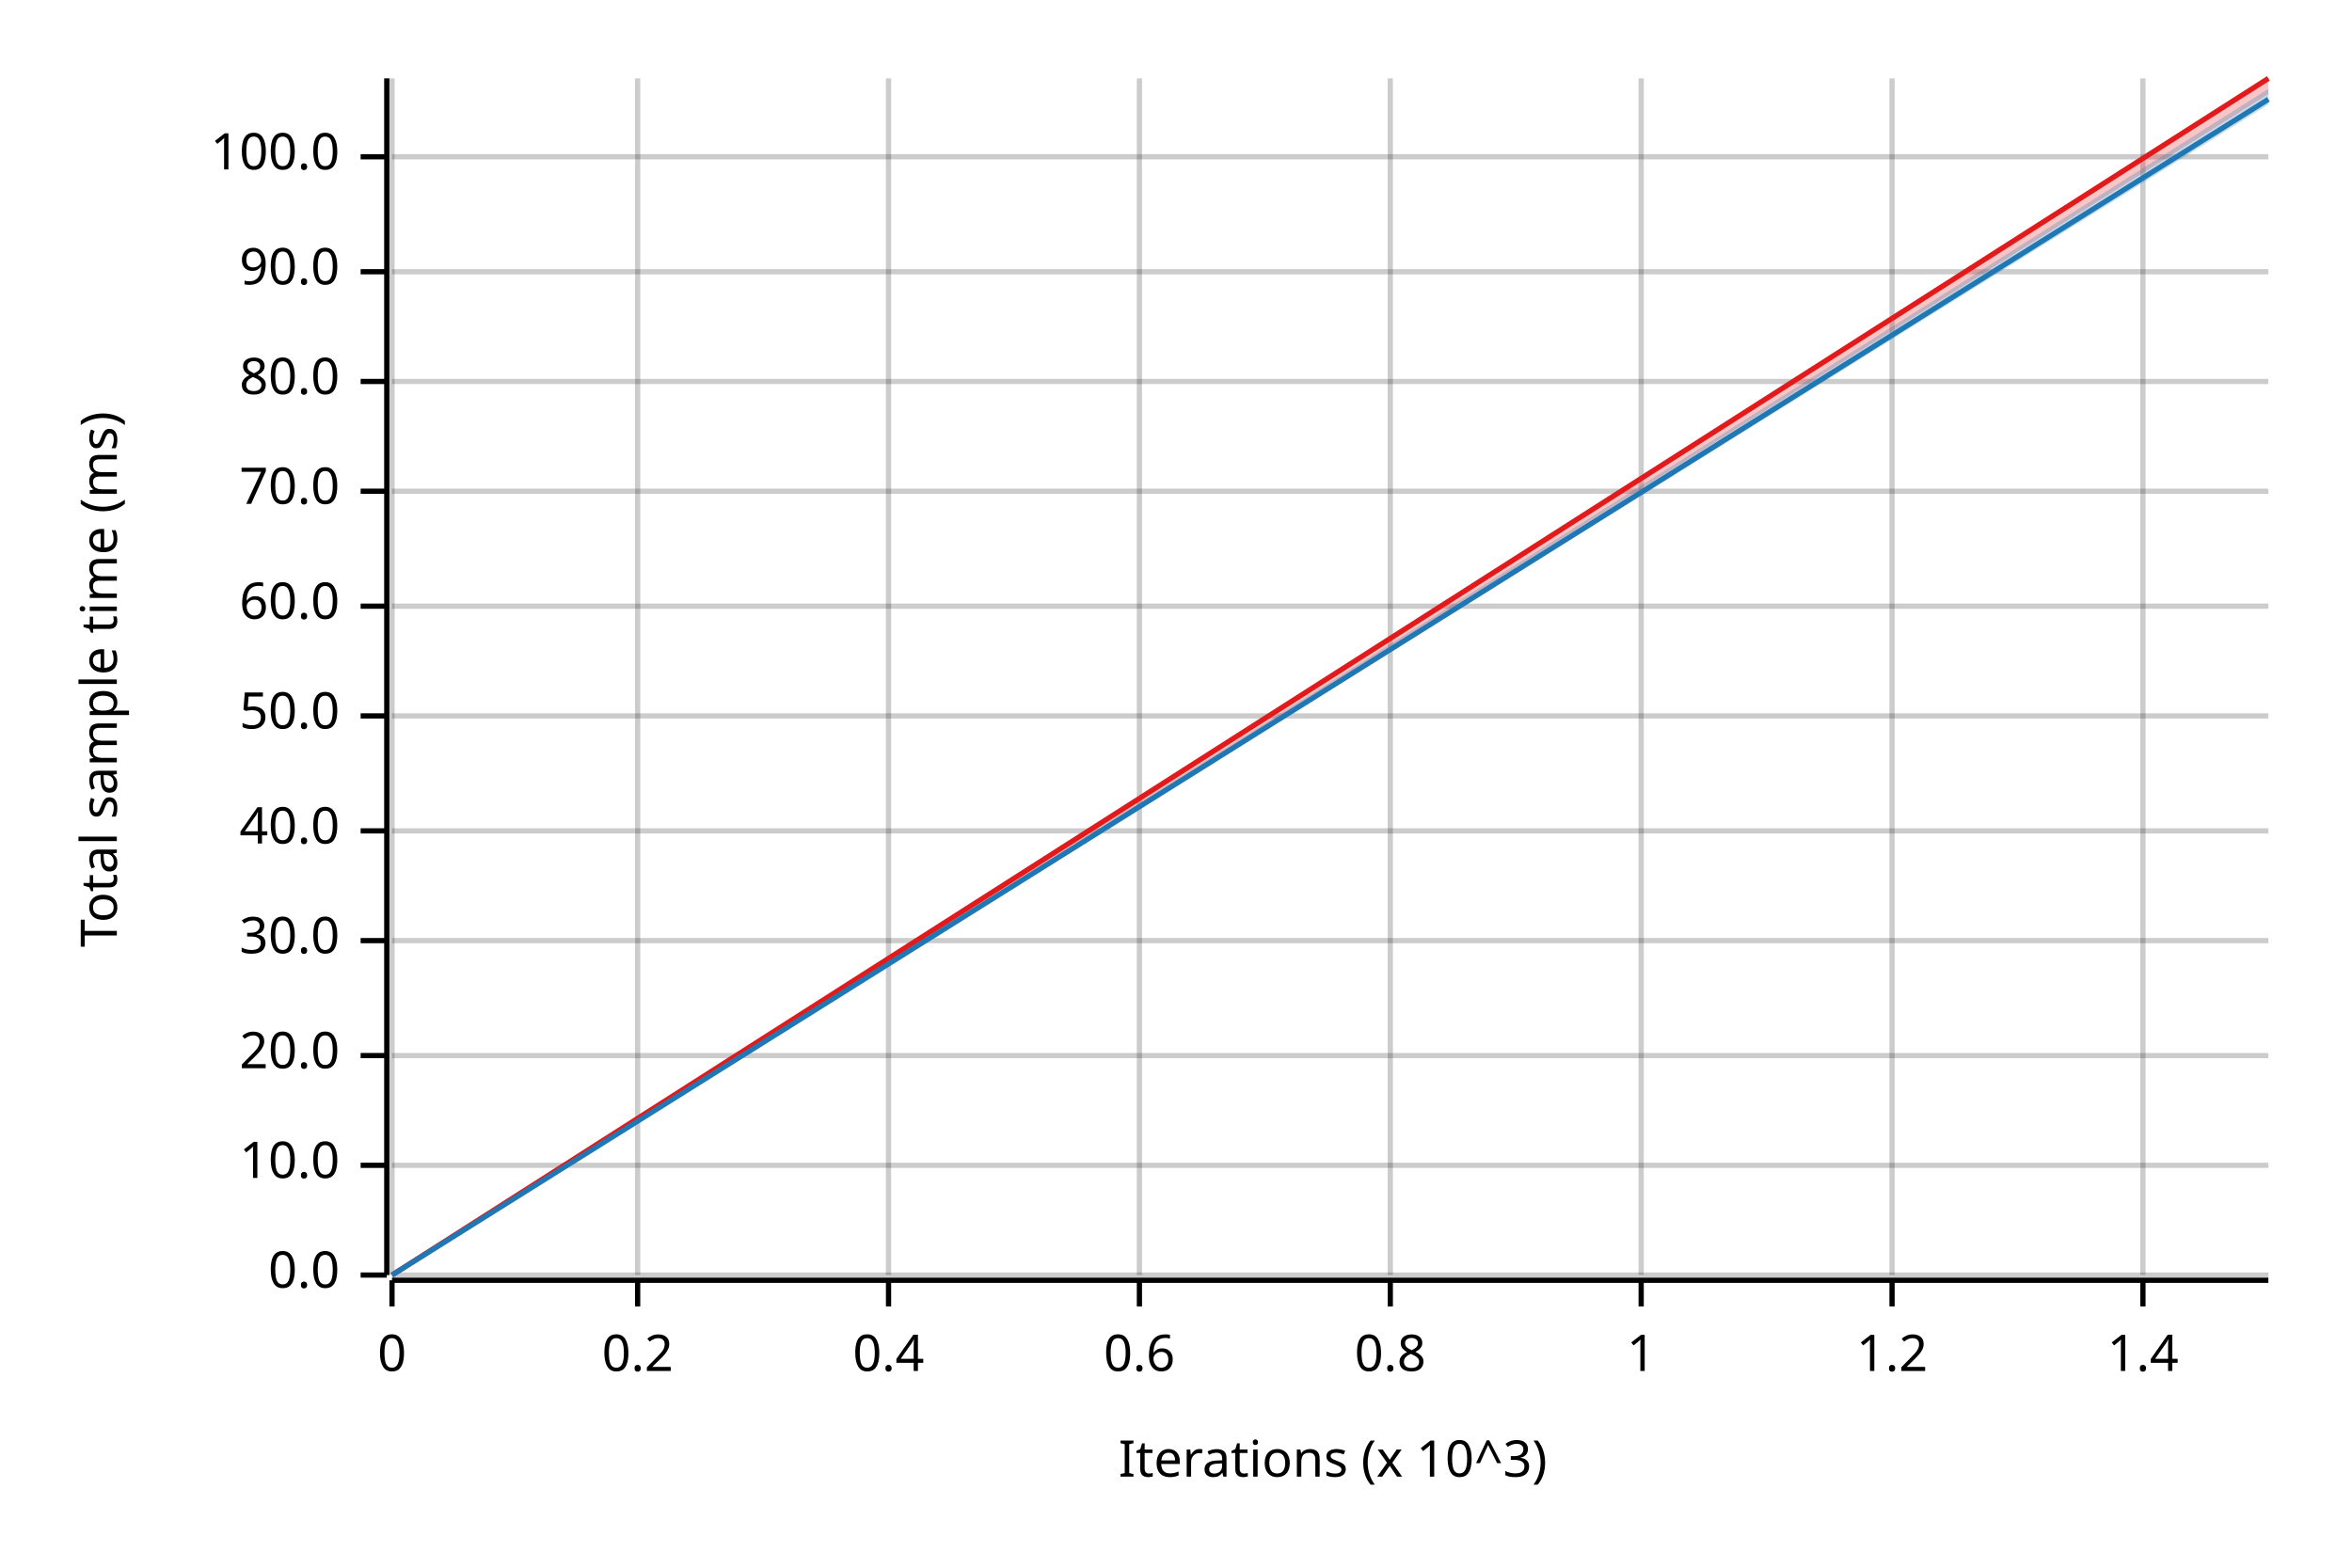
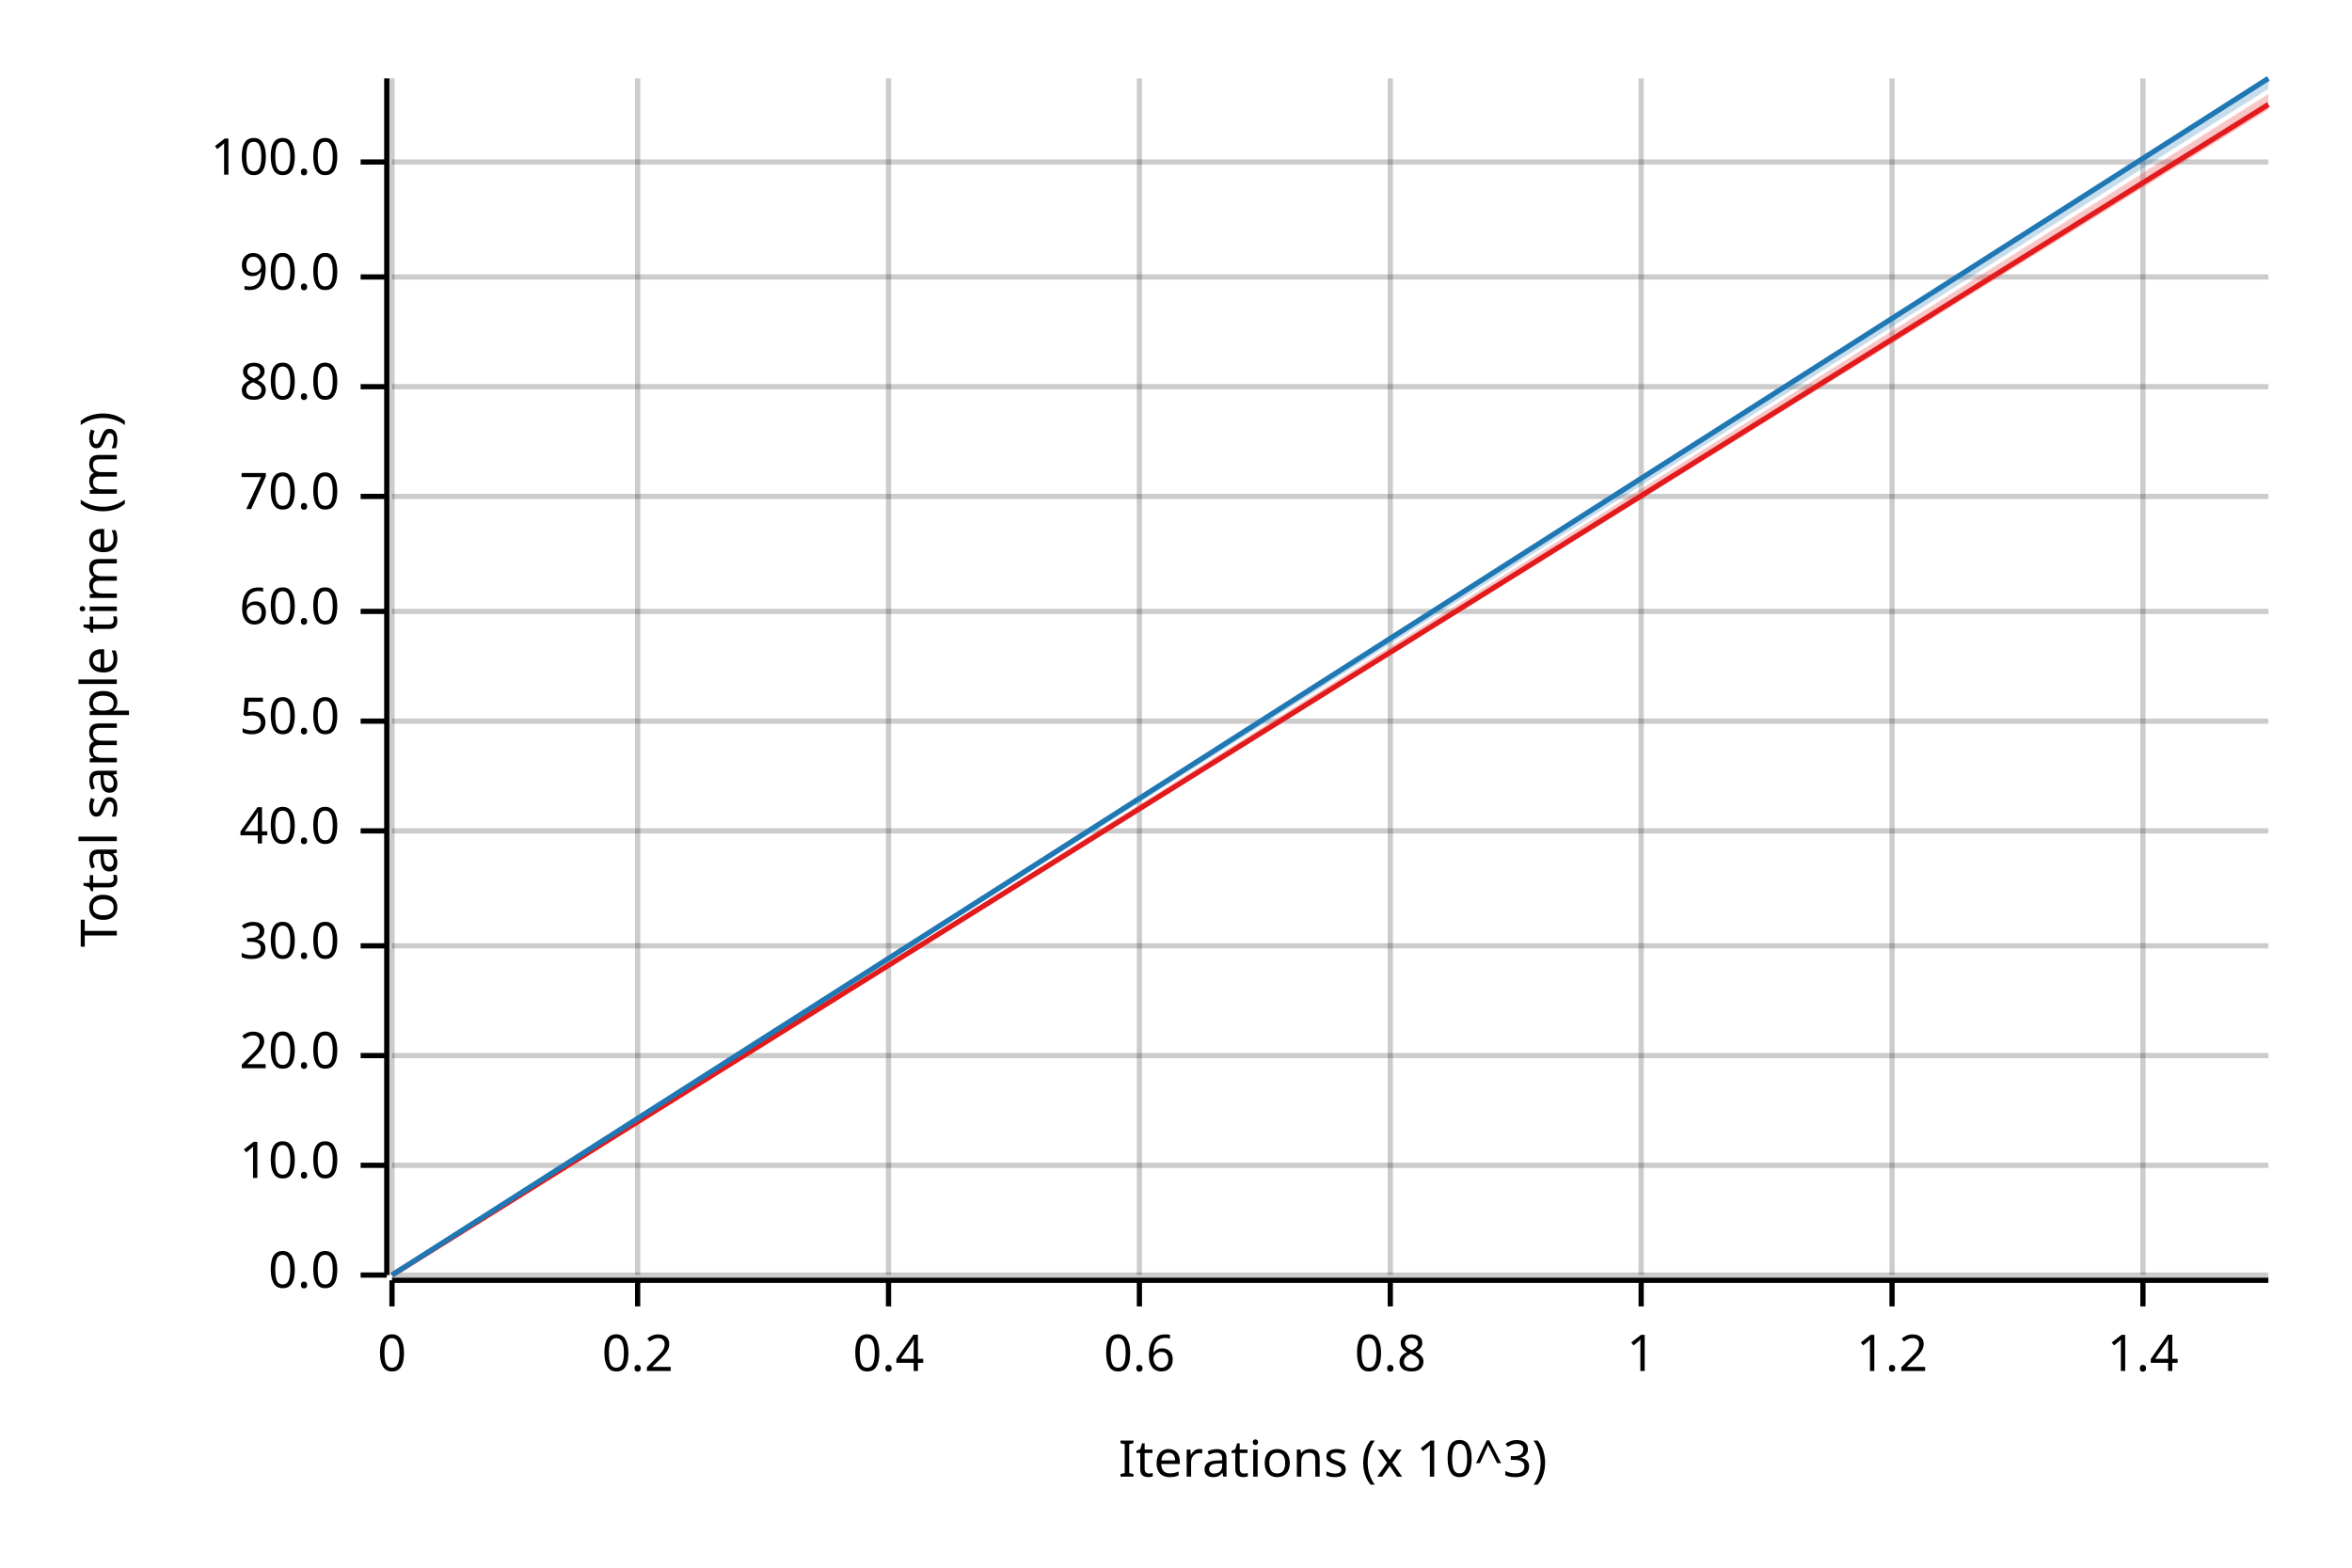
<svg xmlns="http://www.w3.org/2000/svg" width="450" height="300" viewBox="0 0 450 300">
  <text x="15" y="130" dy="0.76em" text-anchor="middle" font-family="sans-serif" font-size="9.677" opacity="1" fill="#000000" transform="rotate(270, 15, 130)">
Total sample time (ms)
</text>
  <text x="255" y="285" dy="-0.5ex" text-anchor="middle" font-family="sans-serif" font-size="9.677" opacity="1" fill="#000000">
Iterations (x 10^3)
</text>
  <line opacity="0.2" stroke="#000000" stroke-width="1" x1="75" y1="244" x2="75" y2="15" />
  <line opacity="0.2" stroke="#000000" stroke-width="1" x1="122" y1="244" x2="122" y2="15" />
  <line opacity="0.2" stroke="#000000" stroke-width="1" x1="170" y1="244" x2="170" y2="15" />
  <line opacity="0.2" stroke="#000000" stroke-width="1" x1="218" y1="244" x2="218" y2="15" />
  <line opacity="0.2" stroke="#000000" stroke-width="1" x1="266" y1="244" x2="266" y2="15" />
  <line opacity="0.2" stroke="#000000" stroke-width="1" x1="314" y1="244" x2="314" y2="15" />
  <line opacity="0.2" stroke="#000000" stroke-width="1" x1="362" y1="244" x2="362" y2="15" />
  <line opacity="0.2" stroke="#000000" stroke-width="1" x1="410" y1="244" x2="410" y2="15" />
  <line opacity="0.2" stroke="#000000" stroke-width="1" x1="75" y1="244" x2="434" y2="244" />
  <line opacity="0.2" stroke="#000000" stroke-width="1" x1="75" y1="223" x2="434" y2="223" />
  <line opacity="0.2" stroke="#000000" stroke-width="1" x1="75" y1="202" x2="434" y2="202" />
-   <line opacity="0.2" stroke="#000000" stroke-width="1" x1="75" y1="180" x2="434" y2="180" />
+   <line opacity="0.2" stroke="#000000" stroke-width="1" x1="75" y1="181" x2="434" y2="181" />
  <line opacity="0.2" stroke="#000000" stroke-width="1" x1="75" y1="159" x2="434" y2="159" />
-   <line opacity="0.2" stroke="#000000" stroke-width="1" x1="75" y1="137" x2="434" y2="137" />
-   <line opacity="0.2" stroke="#000000" stroke-width="1" x1="75" y1="116" x2="434" y2="116" />
-   <line opacity="0.2" stroke="#000000" stroke-width="1" x1="75" y1="94" x2="434" y2="94" />
-   <line opacity="0.2" stroke="#000000" stroke-width="1" x1="75" y1="73" x2="434" y2="73" />
-   <line opacity="0.2" stroke="#000000" stroke-width="1" x1="75" y1="52" x2="434" y2="52" />
-   <line opacity="0.2" stroke="#000000" stroke-width="1" x1="75" y1="30" x2="434" y2="30" />
+   <line opacity="0.2" stroke="#000000" stroke-width="1" x1="75" y1="138" x2="434" y2="138" />
+   <line opacity="0.2" stroke="#000000" stroke-width="1" x1="75" y1="117" x2="434" y2="117" />
+   <line opacity="0.2" stroke="#000000" stroke-width="1" x1="75" y1="95" x2="434" y2="95" />
+   <line opacity="0.2" stroke="#000000" stroke-width="1" x1="75" y1="74" x2="434" y2="74" />
+   <line opacity="0.2" stroke="#000000" stroke-width="1" x1="75" y1="53" x2="434" y2="53" />
+   <line opacity="0.2" stroke="#000000" stroke-width="1" x1="75" y1="31" x2="434" y2="31" />
  <polyline fill="none" opacity="1" stroke="#000000" stroke-width="1" points="74,15 74,244 " />
  <text x="65" y="244" dy="0.5ex" text-anchor="end" font-family="sans-serif" font-size="9.677" opacity="1" fill="#000000">
0.0
</text>
  <polyline fill="none" opacity="1" stroke="#000000" stroke-width="1" points="69,244 74,244 " />
  <text x="65" y="223" dy="0.5ex" text-anchor="end" font-family="sans-serif" font-size="9.677" opacity="1" fill="#000000">
10.0
</text>
  <polyline fill="none" opacity="1" stroke="#000000" stroke-width="1" points="69,223 74,223 " />
  <text x="65" y="202" dy="0.5ex" text-anchor="end" font-family="sans-serif" font-size="9.677" opacity="1" fill="#000000">
20.0
</text>
  <polyline fill="none" opacity="1" stroke="#000000" stroke-width="1" points="69,202 74,202 " />
-   <text x="65" y="180" dy="0.5ex" text-anchor="end" font-family="sans-serif" font-size="9.677" opacity="1" fill="#000000">
+   <text x="65" y="181" dy="0.5ex" text-anchor="end" font-family="sans-serif" font-size="9.677" opacity="1" fill="#000000">
30.0
</text>
-   <polyline fill="none" opacity="1" stroke="#000000" stroke-width="1" points="69,180 74,180 " />
+   <polyline fill="none" opacity="1" stroke="#000000" stroke-width="1" points="69,181 74,181 " />
  <text x="65" y="159" dy="0.5ex" text-anchor="end" font-family="sans-serif" font-size="9.677" opacity="1" fill="#000000">
40.0
</text>
  <polyline fill="none" opacity="1" stroke="#000000" stroke-width="1" points="69,159 74,159 " />
-   <text x="65" y="137" dy="0.5ex" text-anchor="end" font-family="sans-serif" font-size="9.677" opacity="1" fill="#000000">
+   <text x="65" y="138" dy="0.5ex" text-anchor="end" font-family="sans-serif" font-size="9.677" opacity="1" fill="#000000">
50.0
</text>
-   <polyline fill="none" opacity="1" stroke="#000000" stroke-width="1" points="69,137 74,137 " />
-   <text x="65" y="116" dy="0.5ex" text-anchor="end" font-family="sans-serif" font-size="9.677" opacity="1" fill="#000000">
+   <polyline fill="none" opacity="1" stroke="#000000" stroke-width="1" points="69,138 74,138 " />
+   <text x="65" y="117" dy="0.5ex" text-anchor="end" font-family="sans-serif" font-size="9.677" opacity="1" fill="#000000">
60.0
</text>
-   <polyline fill="none" opacity="1" stroke="#000000" stroke-width="1" points="69,116 74,116 " />
-   <text x="65" y="94" dy="0.5ex" text-anchor="end" font-family="sans-serif" font-size="9.677" opacity="1" fill="#000000">
+   <polyline fill="none" opacity="1" stroke="#000000" stroke-width="1" points="69,117 74,117 " />
+   <text x="65" y="95" dy="0.5ex" text-anchor="end" font-family="sans-serif" font-size="9.677" opacity="1" fill="#000000">
70.0
</text>
-   <polyline fill="none" opacity="1" stroke="#000000" stroke-width="1" points="69,94 74,94 " />
-   <text x="65" y="73" dy="0.5ex" text-anchor="end" font-family="sans-serif" font-size="9.677" opacity="1" fill="#000000">
+   <polyline fill="none" opacity="1" stroke="#000000" stroke-width="1" points="69,95 74,95 " />
+   <text x="65" y="74" dy="0.5ex" text-anchor="end" font-family="sans-serif" font-size="9.677" opacity="1" fill="#000000">
80.0
</text>
-   <polyline fill="none" opacity="1" stroke="#000000" stroke-width="1" points="69,73 74,73 " />
-   <text x="65" y="52" dy="0.5ex" text-anchor="end" font-family="sans-serif" font-size="9.677" opacity="1" fill="#000000">
+   <polyline fill="none" opacity="1" stroke="#000000" stroke-width="1" points="69,74 74,74 " />
+   <text x="65" y="53" dy="0.5ex" text-anchor="end" font-family="sans-serif" font-size="9.677" opacity="1" fill="#000000">
90.0
</text>
-   <polyline fill="none" opacity="1" stroke="#000000" stroke-width="1" points="69,52 74,52 " />
-   <text x="65" y="30" dy="0.5ex" text-anchor="end" font-family="sans-serif" font-size="9.677" opacity="1" fill="#000000">
+   <polyline fill="none" opacity="1" stroke="#000000" stroke-width="1" points="69,53 74,53 " />
+   <text x="65" y="31" dy="0.5ex" text-anchor="end" font-family="sans-serif" font-size="9.677" opacity="1" fill="#000000">
100.0
</text>
-   <polyline fill="none" opacity="1" stroke="#000000" stroke-width="1" points="69,30 74,30 " />
+   <polyline fill="none" opacity="1" stroke="#000000" stroke-width="1" points="69,31 74,31 " />
  <polyline fill="none" opacity="1" stroke="#000000" stroke-width="1" points="75,245 434,245 " />
  <text x="75" y="255" dy="0.76em" text-anchor="middle" font-family="sans-serif" font-size="9.677" opacity="1" fill="#000000">
0
</text>
  <polyline fill="none" opacity="1" stroke="#000000" stroke-width="1" points="75,245 75,250 " />
  <text x="122" y="255" dy="0.76em" text-anchor="middle" font-family="sans-serif" font-size="9.677" opacity="1" fill="#000000">
0.2
</text>
  <polyline fill="none" opacity="1" stroke="#000000" stroke-width="1" points="122,245 122,250 " />
  <text x="170" y="255" dy="0.76em" text-anchor="middle" font-family="sans-serif" font-size="9.677" opacity="1" fill="#000000">
0.4
</text>
  <polyline fill="none" opacity="1" stroke="#000000" stroke-width="1" points="170,245 170,250 " />
  <text x="218" y="255" dy="0.76em" text-anchor="middle" font-family="sans-serif" font-size="9.677" opacity="1" fill="#000000">
0.6
</text>
  <polyline fill="none" opacity="1" stroke="#000000" stroke-width="1" points="218,245 218,250 " />
  <text x="266" y="255" dy="0.76em" text-anchor="middle" font-family="sans-serif" font-size="9.677" opacity="1" fill="#000000">
0.8
</text>
  <polyline fill="none" opacity="1" stroke="#000000" stroke-width="1" points="266,245 266,250 " />
  <text x="314" y="255" dy="0.76em" text-anchor="middle" font-family="sans-serif" font-size="9.677" opacity="1" fill="#000000">
1
</text>
  <polyline fill="none" opacity="1" stroke="#000000" stroke-width="1" points="314,245 314,250 " />
  <text x="362" y="255" dy="0.76em" text-anchor="middle" font-family="sans-serif" font-size="9.677" opacity="1" fill="#000000">
1.2
</text>
  <polyline fill="none" opacity="1" stroke="#000000" stroke-width="1" points="362,245 362,250 " />
  <text x="410" y="255" dy="0.76em" text-anchor="middle" font-family="sans-serif" font-size="9.677" opacity="1" fill="#000000">
1.4
</text>
  <polyline fill="none" opacity="1" stroke="#000000" stroke-width="1" points="410,245 410,250 " />
-   <polyline fill="none" opacity="1" stroke="#E31A1C" stroke-width="1" points="75,244 434,15 " />
-   <polygon opacity="0.25" fill="#E31A1C" points="75,244 434,18 434,15 " />
-   <polyline fill="none" opacity="1" stroke="#1F78B4" stroke-width="1" points="75,244 434,19 " />
-   <polygon opacity="0.25" fill="#1F78B4" points="75,244 434,20 434,17 " />
+   <polyline fill="none" opacity="1" stroke="#E31A1C" stroke-width="1" points="75,244 434,20 " />
+   <polygon opacity="0.25" fill="#E31A1C" points="75,244 434,21 434,18 " />
+   <polyline fill="none" opacity="1" stroke="#1F78B4" stroke-width="1" points="75,244 434,15 " />
+   <polygon opacity="0.25" fill="#1F78B4" points="75,244 434,17 434,15 " />
</svg>
